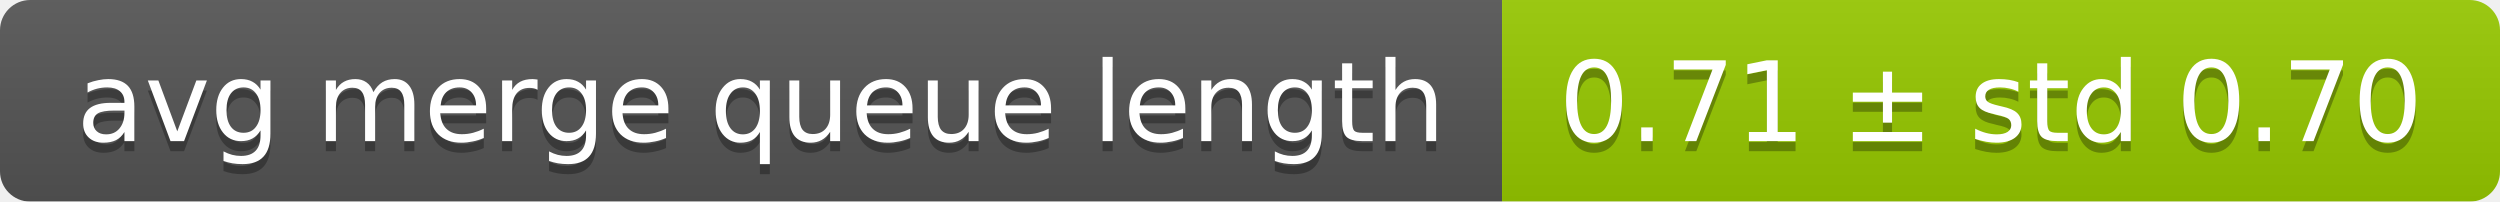
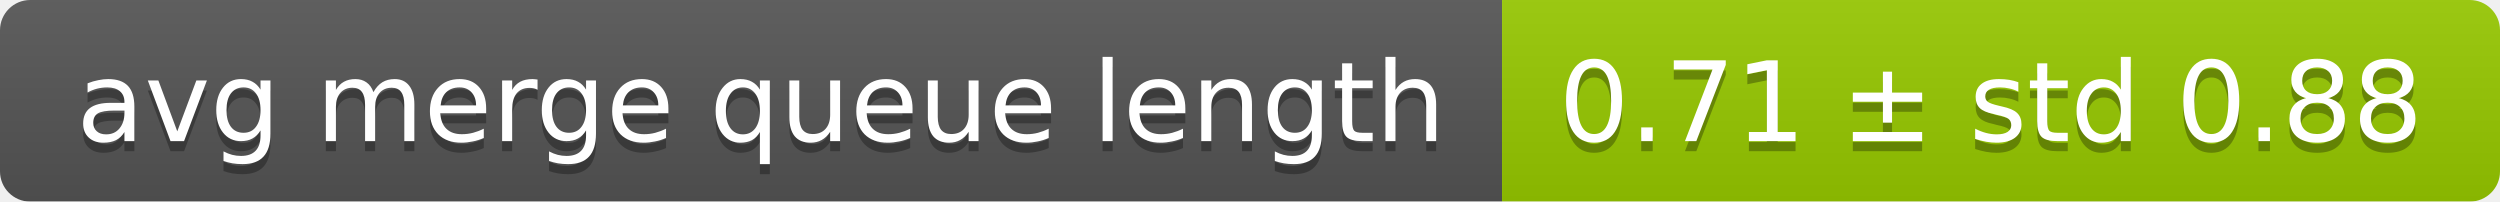
<svg xmlns="http://www.w3.org/2000/svg" width="248" height="20">
  <linearGradient id="smooth" x2="0" y2="100%">
    <stop offset="0" stop-color="#bbb" stop-opacity=".1" />
    <stop offset="1" stop-opacity=".1" />
  </linearGradient>
  <mask id="round">
    <rect width="248" height="20" rx="3" fill="#fff" />
  </mask>
  <g mask="url(#round)">
    <rect width="149" height="20" fill="#555" />
    <rect x="149" width="99" height="20" fill="#97ca00" />
    <rect width="248" height="20" fill="url(#smooth)" />
  </g>
  <g fill="#fff" text-anchor="middle" font-family="DejaVu Sans,Verdana,Geneva,sans-serif" font-size="11">
    <text x="75.5" y="15" fill="#010101" fill-opacity=".3">avg merge queue length</text>
    <text x="75.5" y="14">avg merge queue length</text>
-     <text x="197.5" y="15" fill="#010101" fill-opacity=".3">0.71 ± std 0.70</text>
-     <text x="197.5" y="14">0.71 ± std 0.70</text>
+     <text x="197.5" y="15" fill="#010101" fill-opacity=".3">0.71 ± std 0.88</text>
+     <text x="197.5" y="14">0.71 ± std 0.88</text>
  </g>
</svg>
